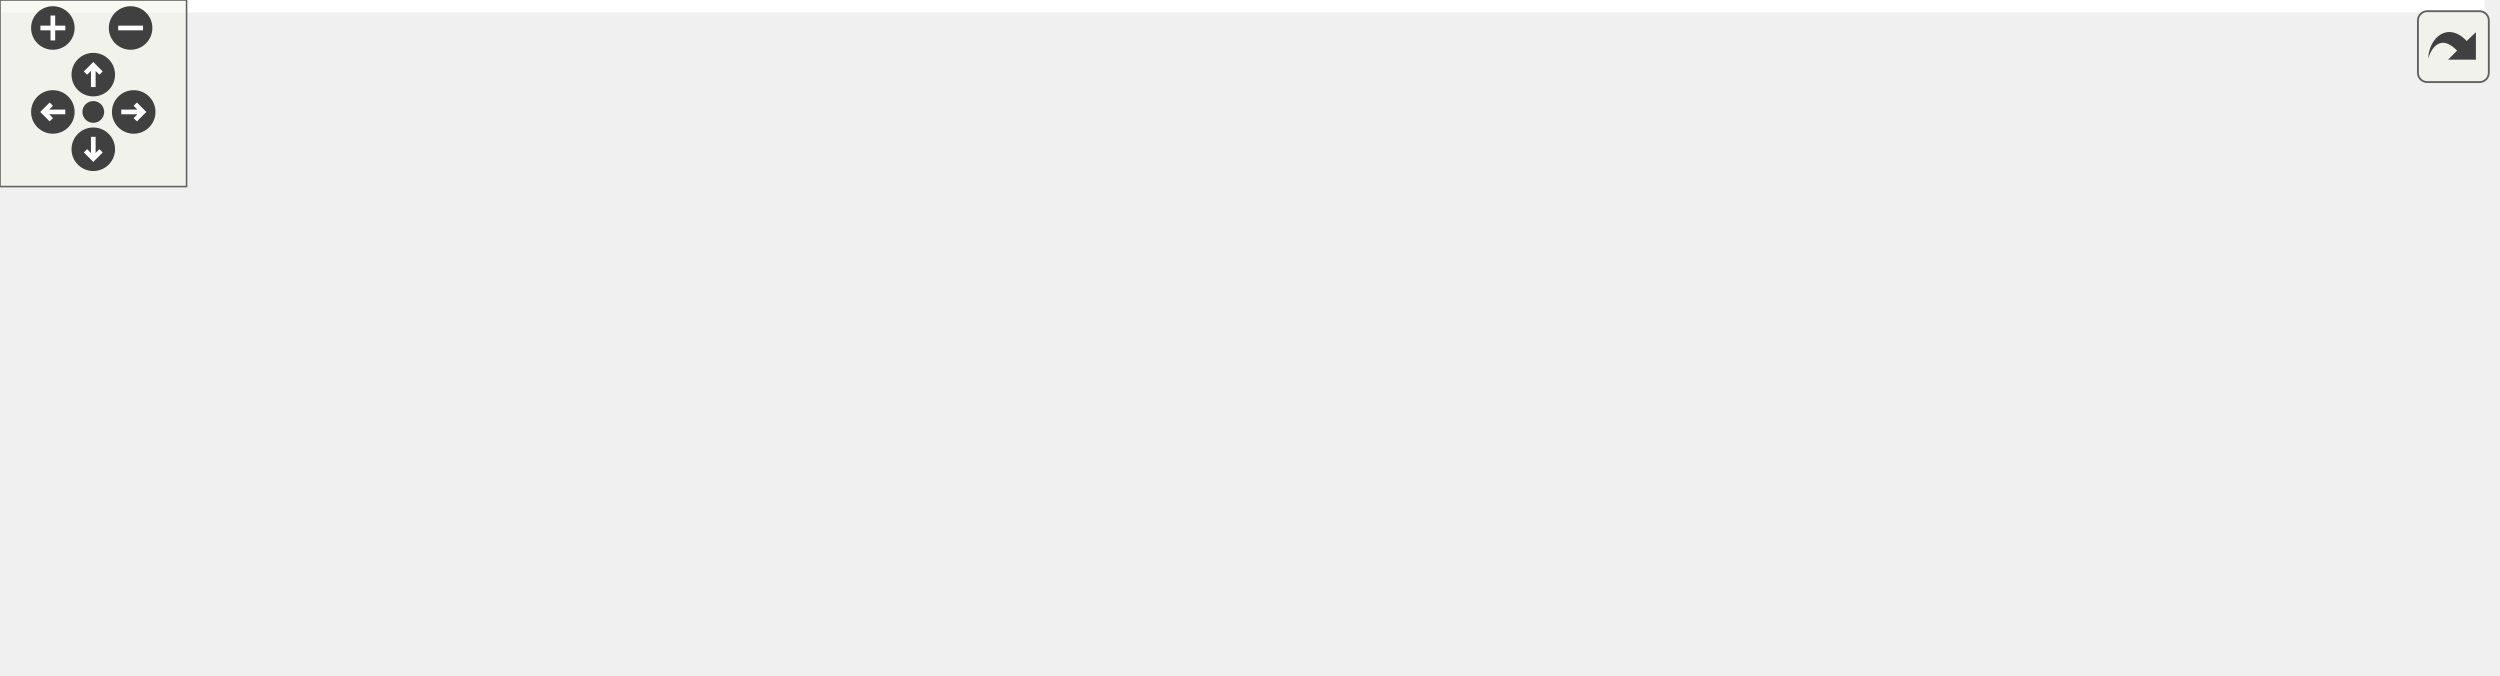
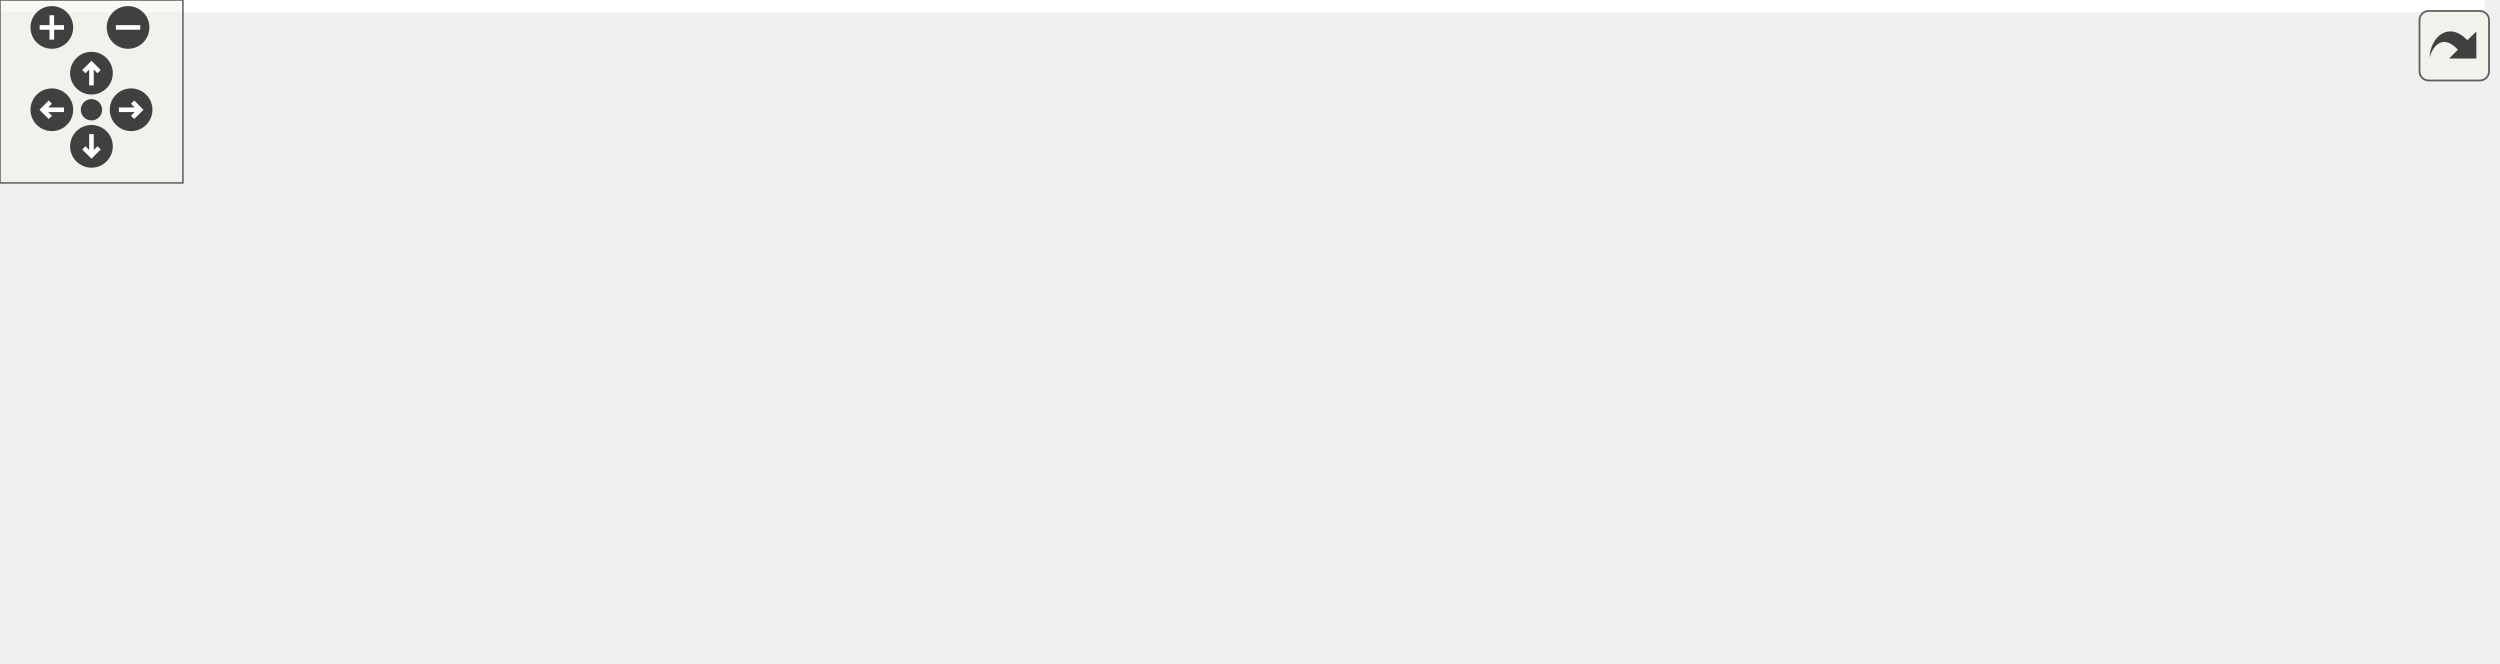
<svg xmlns="http://www.w3.org/2000/svg" xmlns:xlink="http://www.w3.org/1999/xlink" id="main" version="1.1" xml:space="preserve">
  <style type="text/css">
.edge:hover path { stroke: red; }
.edge:hover polygon { stroke: red; fill: red; }
</style>
  <defs>
    <circle id="rim" cx="0" cy="0" r="7" />
    <circle id="rim2" cx="0" cy="0" r="3.5" />
    <g id="zoomPlus">
      <use xlink:href="#rim" fill="#404040">
        <set attributeName="fill" to="#808080" begin="zoomplus.mouseover" end="zoomplus.mouseout" />
      </use>
      <path d="M-4,0h8M0,-4v8" fill="none" stroke="white" stroke-width="1.5" pointer-events="none" />
    </g>
    <g id="zoomMin">
      <use xlink:href="#rim" fill="#404040">
        <set attributeName="fill" to="#808080" begin="zoomminus.mouseover" end="zoomminus.mouseout" />
      </use>
      <path d="M-4,0h8" fill="none" stroke="white" stroke-width="1.5" pointer-events="none" />
    </g>
    <g id="dirArrow">
      <path fill="none" stroke="white" stroke-width="1.5" d="M0,-3.0v7 M-2.5,-0.5L0,-3.0L2.5,-0.5" />
    </g>
    <g id="resetDef">
      <use xlink:href="#rim2" fill="#404040">
        <set attributeName="fill" to="#808080" begin="reset.mouseover" end="reset.mouseout" />
      </use>
    </g>
  </defs>
  <svg id="graph" class="graph">
    <g id="viewport">
-       <polygon fill="#ffffff" stroke="transparent" points="-4,4 -4,-156.5 799,-156.5 799,4 -4,4" />
+       <polygon fill="#ffffff" stroke="transparent" points="-4,4 -4,-157 815,-157 815,4 -4,4" />
      <g id="node1" class="node">
        <g id="a_node1">
          <a xlink:title=" ">
-             <polygon fill="#bfbfbf" stroke="#000000" points="639,-50 639,-91 795,-91 795,-50 639,-50" />
-             <text text-anchor="start" x="647" y="-79" font-family="Helvetica,sans-Serif" font-size="10.00" fill="#000000">gko::preconditioner</text>
-             <text text-anchor="start" x="647" y="-68" font-family="Helvetica,sans-Serif" font-size="10.00" fill="#000000">::Ic&lt; LSolverType, IndexType</text>
-             <text text-anchor="middle" x="717" y="-57" font-family="Helvetica,sans-Serif" font-size="10.00" fill="#000000"> &gt;::parameters_type</text>
+             <polygon fill="#bfbfbf" stroke="#000000" points="641,-55.5 641,-96.5 811,-96.5 811,-55.5 641,-55.5" />
+             <text text-anchor="start" x="649" y="-84.5" font-family="Helvetica,sans-Serif" font-size="10.00" fill="#000000">gko::preconditioner</text>
+             <text text-anchor="start" x="649" y="-73.5" font-family="Helvetica,sans-Serif" font-size="10.00" fill="#000000">::Ic&lt; LSolverTypeOrValueType,</text>
+             <text text-anchor="middle" x="726" y="-62.5" font-family="Helvetica,sans-Serif" font-size="10.00" fill="#000000"> IndexType &gt;::parameters_type</text>
          </a>
        </g>
      </g>
      <g id="node2" class="node">
        <g id="a_node2">
          <a xlink:href="classgko_1_1enable__parameters__type.html" target="_top" xlink:title=" ">
-             <polygon fill="#ffffff" stroke="#000000" points="357,-110 357,-151 498,-151 498,-110 357,-110" />
-             <text text-anchor="start" x="365" y="-139" font-family="Helvetica,sans-Serif" font-size="10.00" fill="#000000">gko::enable_parameters</text>
-             <text text-anchor="start" x="365" y="-128" font-family="Helvetica,sans-Serif" font-size="10.00" fill="#000000">_type&lt; parameters_type,</text>
-             <text text-anchor="middle" x="427.5" y="-117" font-family="Helvetica,sans-Serif" font-size="10.00" fill="#000000"> Factory &gt;</text>
+             <polygon fill="#ffffff" stroke="#000000" points="358,-110.5 358,-151.5 499,-151.5 499,-110.5 358,-110.5" />
+             <text text-anchor="start" x="366" y="-139.5" font-family="Helvetica,sans-Serif" font-size="10.00" fill="#000000">gko::enable_parameters</text>
+             <text text-anchor="start" x="366" y="-128.5" font-family="Helvetica,sans-Serif" font-size="10.00" fill="#000000">_type&lt; parameters_type,</text>
+             <text text-anchor="middle" x="428.5" y="-117.5" font-family="Helvetica,sans-Serif" font-size="10.00" fill="#000000"> Factory &gt;</text>
          </a>
        </g>
      </g>
      <g id="edge1" class="edge">
-         <path fill="none" stroke="#191970" d="M508.228,-113.769C549.027,-105.313 598.324,-95.096 638.767,-86.714" />
-         <polygon fill="#191970" stroke="#191970" points="507.401,-110.366 498.32,-115.822 508.822,-117.22 507.401,-110.366" />
+         <path fill="none" stroke="#191970" d="M508.92,-116.132C549.771,-108.58 599.407,-99.404 640.899,-91.733" />
+         <polygon fill="#191970" stroke="#191970" points="508.2,-112.706 499.003,-117.966 509.473,-119.589 508.2,-112.706" />
      </g>
      <g id="node3" class="node">
        <g id="a_node3">
          <a xlink:href="classgko_1_1enable__parameters__type.html" target="_top" xlink:title="The enable_parameters_type mixin is used to create a base implementation of the factory parameters st...">
-             <polygon fill="#ffffff" stroke="#000000" points="0,-110 0,-151 179,-151 179,-110 0,-110" />
-             <text text-anchor="start" x="8" y="-139" font-family="Helvetica,sans-Serif" font-size="10.00" fill="#000000">gko::enable_parameters</text>
-             <text text-anchor="start" x="8" y="-128" font-family="Helvetica,sans-Serif" font-size="10.00" fill="#000000">_type&lt; ConcreteParametersType,</text>
-             <text text-anchor="middle" x="89.5" y="-117" font-family="Helvetica,sans-Serif" font-size="10.00" fill="#000000"> Factory &gt;</text>
+             <polygon fill="#ffffff" stroke="#000000" points="0,-110.5 0,-151.5 179,-151.5 179,-110.5 0,-110.5" />
+             <text text-anchor="start" x="8" y="-139.5" font-family="Helvetica,sans-Serif" font-size="10.00" fill="#000000">gko::enable_parameters</text>
+             <text text-anchor="start" x="8" y="-128.5" font-family="Helvetica,sans-Serif" font-size="10.00" fill="#000000">_type&lt; ConcreteParametersType,</text>
+             <text text-anchor="middle" x="89.5" y="-117.5" font-family="Helvetica,sans-Serif" font-size="10.00" fill="#000000"> Factory &gt;</text>
          </a>
        </g>
      </g>
      <g id="edge2" class="edge">
-         <path fill="none" stroke="#ffa500" stroke-dasharray="5,2" d="M189.453,-130.5C243.296,-130.5 308.433,-130.5 356.949,-130.5" />
-         <polygon fill="#ffa500" stroke="#ffa500" points="189.19,-127 179.19,-130.5 189.19,-134 189.19,-127" />
-         <text text-anchor="start" x="217.5" y="-144.5" font-family="Helvetica,sans-Serif" font-size="10.00" fill="#000000"> &lt; parameters_type,</text>
-         <text text-anchor="middle" x="268" y="-133.5" font-family="Helvetica,sans-Serif" font-size="10.00" fill="#000000"> Factory &gt;</text>
+         <path fill="none" stroke="#ffa500" stroke-dasharray="5,2" d="M189.325,-131C243.443,-131 309.034,-131 357.83,-131" />
+         <polygon fill="#ffa500" stroke="#ffa500" points="189.012,-127.5 179.012,-131 189.012,-134.5 189.012,-127.5" />
+         <text text-anchor="start" x="217.5" y="-145" font-family="Helvetica,sans-Serif" font-size="10.00" fill="#000000"> &lt; parameters_type,</text>
+         <text text-anchor="middle" x="268" y="-134" font-family="Helvetica,sans-Serif" font-size="10.00" fill="#000000"> Factory &gt;</text>
      </g>
      <g id="node4" class="node">
        <g id="a_node4">
          <a xlink:title=" ">
-             <polygon fill="#ffffff" stroke="#bfbfbf" points="359,-50 359,-91 496,-91 496,-50 359,-50" />
-             <text text-anchor="start" x="367" y="-79" font-family="Helvetica,sans-Serif" font-size="10.00" fill="#000000">std::shared_ptr&lt; const</text>
-             <text text-anchor="start" x="367" y="-68" font-family="Helvetica,sans-Serif" font-size="10.00" fill="#000000"> typename l_solver_type</text>
-             <text text-anchor="middle" x="427.5" y="-57" font-family="Helvetica,sans-Serif" font-size="10.00" fill="#000000">::Factory &gt;</text>
+             <polygon fill="#ffffff" stroke="#bfbfbf" points="365,-61 365,-91 492,-91 492,-61 365,-61" />
+             <text text-anchor="start" x="373" y="-79" font-family="Helvetica,sans-Serif" font-size="10.00" fill="#000000">std::shared_ptr&lt; const</text>
+             <text text-anchor="middle" x="428.5" y="-68" font-family="Helvetica,sans-Serif" font-size="10.00" fill="#000000"> gko::LinOpFactory &gt;</text>
          </a>
        </g>
      </g>
      <g id="edge3" class="edge">
-         <path fill="none" stroke="#9a32cd" stroke-dasharray="5,2" d="M506.115,-70.5C547.366,-70.5 597.746,-70.5 638.918,-70.5" />
-         <polygon fill="#9a32cd" stroke="#9a32cd" points="506.108,-67 496.108,-70.5 506.107,-74 506.108,-67" />
-         <text text-anchor="middle" x="568.5" y="-73.5" font-family="Helvetica,sans-Serif" font-size="10.00" fill="#000000"> l_solver_factory</text>
+         <path fill="none" stroke="#9a32cd" stroke-dasharray="5,2" d="M502.472,-76C544.439,-76 597.139,-76 640.826,-76" />
+         <polygon fill="#9a32cd" stroke="#9a32cd" points="502.321,-72.5 492.321,-76 502.321,-79.5 502.321,-72.5" />
+         <text text-anchor="middle" x="570.5" y="-79" font-family="Helvetica,sans-Serif" font-size="10.00" fill="#000000"> factorization_factory</text>
      </g>
      <g id="node5" class="node">
        <g id="a_node5">
          <a xlink:title="STL class.">
-             <polygon fill="#ffffff" stroke="#bfbfbf" points="30.5,-32 30.5,-51 148.5,-51 148.5,-32 30.5,-32" />
-             <text text-anchor="middle" x="89.5" y="-39" font-family="Helvetica,sans-Serif" font-size="10.00" fill="#000000">std::shared_ptr&lt; T &gt;</text>
+             <polygon fill="#ffffff" stroke="#bfbfbf" points="30.5,-39.5 30.5,-58.5 148.5,-58.5 148.5,-39.5 30.5,-39.5" />
+             <text text-anchor="middle" x="89.5" y="-46.5" font-family="Helvetica,sans-Serif" font-size="10.00" fill="#000000">std::shared_ptr&lt; T &gt;</text>
          </a>
        </g>
      </g>
      <g id="edge4" class="edge">
-         <path fill="none" stroke="#ffa500" stroke-dasharray="5,2" d="M159.024,-47.465C217.537,-52.485 300.753,-59.625 358.981,-64.621" />
-         <polygon fill="#ffa500" stroke="#ffa500" points="159.024,-43.952 148.762,-46.585 158.426,-50.927 159.024,-43.952" />
-         <text text-anchor="start" x="210.5" y="-76.5" font-family="Helvetica,sans-Serif" font-size="10.00" fill="#000000"> &lt; const typename l</text>
-         <text text-anchor="middle" x="268" y="-65.5" font-family="Helvetica,sans-Serif" font-size="10.00" fill="#000000">_solver_type::Factory &gt;</text>
+         <path fill="none" stroke="#ffa500" stroke-dasharray="5,2" d="M158.765,-54.517C219.226,-59.332 306.241,-66.263 364.948,-70.938" />
+         <polygon fill="#ffa500" stroke="#ffa500" points="158.796,-51.008 148.549,-53.703 158.24,-57.986 158.796,-51.008" />
+         <text text-anchor="middle" x="268" y="-72" font-family="Helvetica,sans-Serif" font-size="10.00" fill="#000000"> &lt; const gko::LinOpFactory &gt;</text>
      </g>
      <g id="node6" class="node">
        <g id="a_node6">
          <a xlink:title=" ">
-             <polygon fill="#ffffff" stroke="#bfbfbf" points="364,-.5 364,-30.5 491,-30.5 491,-.5 364,-.5" />
-             <text text-anchor="start" x="372" y="-18.5" font-family="Helvetica,sans-Serif" font-size="10.00" fill="#000000">std::shared_ptr&lt; const</text>
-             <text text-anchor="middle" x="427.5" y="-7.5" font-family="Helvetica,sans-Serif" font-size="10.00" fill="#000000"> gko::LinOpFactory &gt;</text>
+             <polygon fill="#ffffff" stroke="#bfbfbf" points="357,-.5 357,-41.5 500,-41.5 500,-.5 357,-.5" />
+             <text text-anchor="start" x="365" y="-29.5" font-family="Helvetica,sans-Serif" font-size="10.00" fill="#000000">std::shared_ptr&lt; const</text>
+             <text text-anchor="start" x="365" y="-18.5" font-family="Helvetica,sans-Serif" font-size="10.00" fill="#000000"> gko::detail::factory</text>
+             <text text-anchor="middle" x="428.5" y="-7.5" font-family="Helvetica,sans-Serif" font-size="10.00" fill="#000000">_type&lt; l_solver_type &gt; &gt;</text>
          </a>
        </g>
      </g>
      <g id="edge6" class="edge">
-         <path fill="none" stroke="#ffa500" stroke-dasharray="5,2" d="M158.644,-31.692C171.38,-30.114 184.577,-28.631 197,-27.5 253.268,-22.379 317.478,-19.259 363.812,-17.489" />
-         <polygon fill="#ffa500" stroke="#ffa500" points="158.031,-28.242 148.551,-32.973 158.912,-35.186 158.031,-28.242" />
-         <text text-anchor="middle" x="268" y="-30.5" font-family="Helvetica,sans-Serif" font-size="10.00" fill="#000000"> &lt; const gko::LinOpFactory &gt;</text>
+         <path fill="none" stroke="#ffa500" stroke-dasharray="5,2" d="M127.678,-36.523C148.015,-30.524 173.598,-23.998 197,-21 250.22,-14.183 310.889,-14.476 356.764,-16.317" />
+         <polygon fill="#ffa500" stroke="#ffa500" points="126.411,-33.249 117.855,-39.498 128.441,-39.948 126.411,-33.249" />
+         <text text-anchor="start" x="209" y="-46" font-family="Helvetica,sans-Serif" font-size="10.00" fill="#000000"> &lt; const gko::detail</text>
+         <text text-anchor="start" x="209" y="-35" font-family="Helvetica,sans-Serif" font-size="10.00" fill="#000000">::factory_type&lt; l_solver</text>
+         <text text-anchor="middle" x="268" y="-24" font-family="Helvetica,sans-Serif" font-size="10.00" fill="#000000">_type &gt; &gt;</text>
      </g>
      <g id="edge5" class="edge">
-         <path fill="none" stroke="#9a32cd" stroke-dasharray="5,2" d="M500.952,-29.455C543.104,-37.463 596.007,-47.513 638.913,-55.665" />
-         <polygon fill="#9a32cd" stroke="#9a32cd" points="501.51,-25.998 491.032,-27.57 500.203,-32.875 501.51,-25.998" />
-         <text text-anchor="middle" x="568.5" y="-54.5" font-family="Helvetica,sans-Serif" font-size="10.00" fill="#000000"> factorization_factory</text>
+         <path fill="none" stroke="#9a32cd" stroke-dasharray="5,2" d="M510.014,-36.07C550.679,-43.588 599.836,-52.676 640.974,-60.281" />
+         <polygon fill="#9a32cd" stroke="#9a32cd" points="510.607,-32.62 500.137,-34.244 509.334,-39.504 510.607,-32.62" />
+         <text text-anchor="middle" x="570.5" y="-60" font-family="Helvetica,sans-Serif" font-size="10.00" fill="#000000"> l_solver_factory</text>
      </g>
    </g>
  </svg>
  <g id="navigator" transform="translate(0 0)" fill="#404254">
    <rect fill="#f2f5e9" fill-opacity="0.5" stroke="#606060" stroke-width=".5" x="0" y="0" width="60" height="60" />
    <use id="zoomplus" xlink:href="#zoomPlus" x="17" y="9" />
    <use id="zoomminus" xlink:href="#zoomMin" x="42" y="9" />
    <use id="reset" xlink:href="#resetDef" x="30" y="36" />
    <g id="arrowUp" xlink:href="#dirArrow" transform="translate(30 24)">
      <use xlink:href="#rim" fill="#404040">
        <set attributeName="fill" to="#808080" begin="arrowUp.mouseover" end="arrowUp.mouseout" />
      </use>
      <path fill="none" stroke="white" stroke-width="1.5" d="M0,-3.0v7 M-2.5,-0.5L0,-3.0L2.5,-0.5" />
    </g>
    <g id="arrowRight" xlink:href="#dirArrow" transform="rotate(90) translate(36 -43)">
      <use xlink:href="#rim" fill="#404040">
        <set attributeName="fill" to="#808080" begin="arrowRight.mouseover" end="arrowRight.mouseout" />
      </use>
      <path fill="none" stroke="white" stroke-width="1.5" d="M0,-3.0v7 M-2.5,-0.5L0,-3.0L2.5,-0.5" />
    </g>
    <g id="arrowDown" xlink:href="#dirArrow" transform="rotate(180) translate(-30 -48)">
      <use xlink:href="#rim" fill="#404040">
        <set attributeName="fill" to="#808080" begin="arrowDown.mouseover" end="arrowDown.mouseout" />
      </use>
      <path fill="none" stroke="white" stroke-width="1.5" d="M0,-3.0v7 M-2.5,-0.5L0,-3.0L2.5,-0.5" />
    </g>
    <g id="arrowLeft" xlink:href="#dirArrow" transform="rotate(270) translate(-36 17)">
      <use xlink:href="#rim" fill="#404040">
        <set attributeName="fill" to="#808080" begin="arrowLeft.mouseover" end="arrowLeft.mouseout" />
      </use>
      <path fill="none" stroke="white" stroke-width="1.5" d="M0,-3.0v7 M-2.5,-0.5L0,-3.0L2.5,-0.5" />
    </g>
  </g>
  <svg viewBox="0 0 15 15" width="100%" height="30px" preserveAspectRatio="xMaxYMin meet">
    <g id="arrow_out" transform="scale(0.3 0.3)">
      <a xlink:href="structgko_1_1preconditioner_1_1Ic_1_1parameters__type__coll__graph_org.svg" target="_base">
        <rect id="button" ry="5" rx="5" y="6" x="6" height="38" width="38" fill="#f2f5e9" fill-opacity="0.5" stroke="#606060" stroke-width="1.0" />
        <path id="arrow" d="M 11.5,31.437 C 11.94,20.098 22.043,11.323 32.159,21.979 L 37.069,17.246 C 37.069,17.246 37.088,32 37.088,32 L 22.16,31.978 C 22.16,31.978 26.998,27.14 26.998,27.14 C 18.529,18.264 13.292,25.23 11.5,31.437 z" style="fill:#404040;" />
      </a>
    </g>
  </svg>
</svg>
